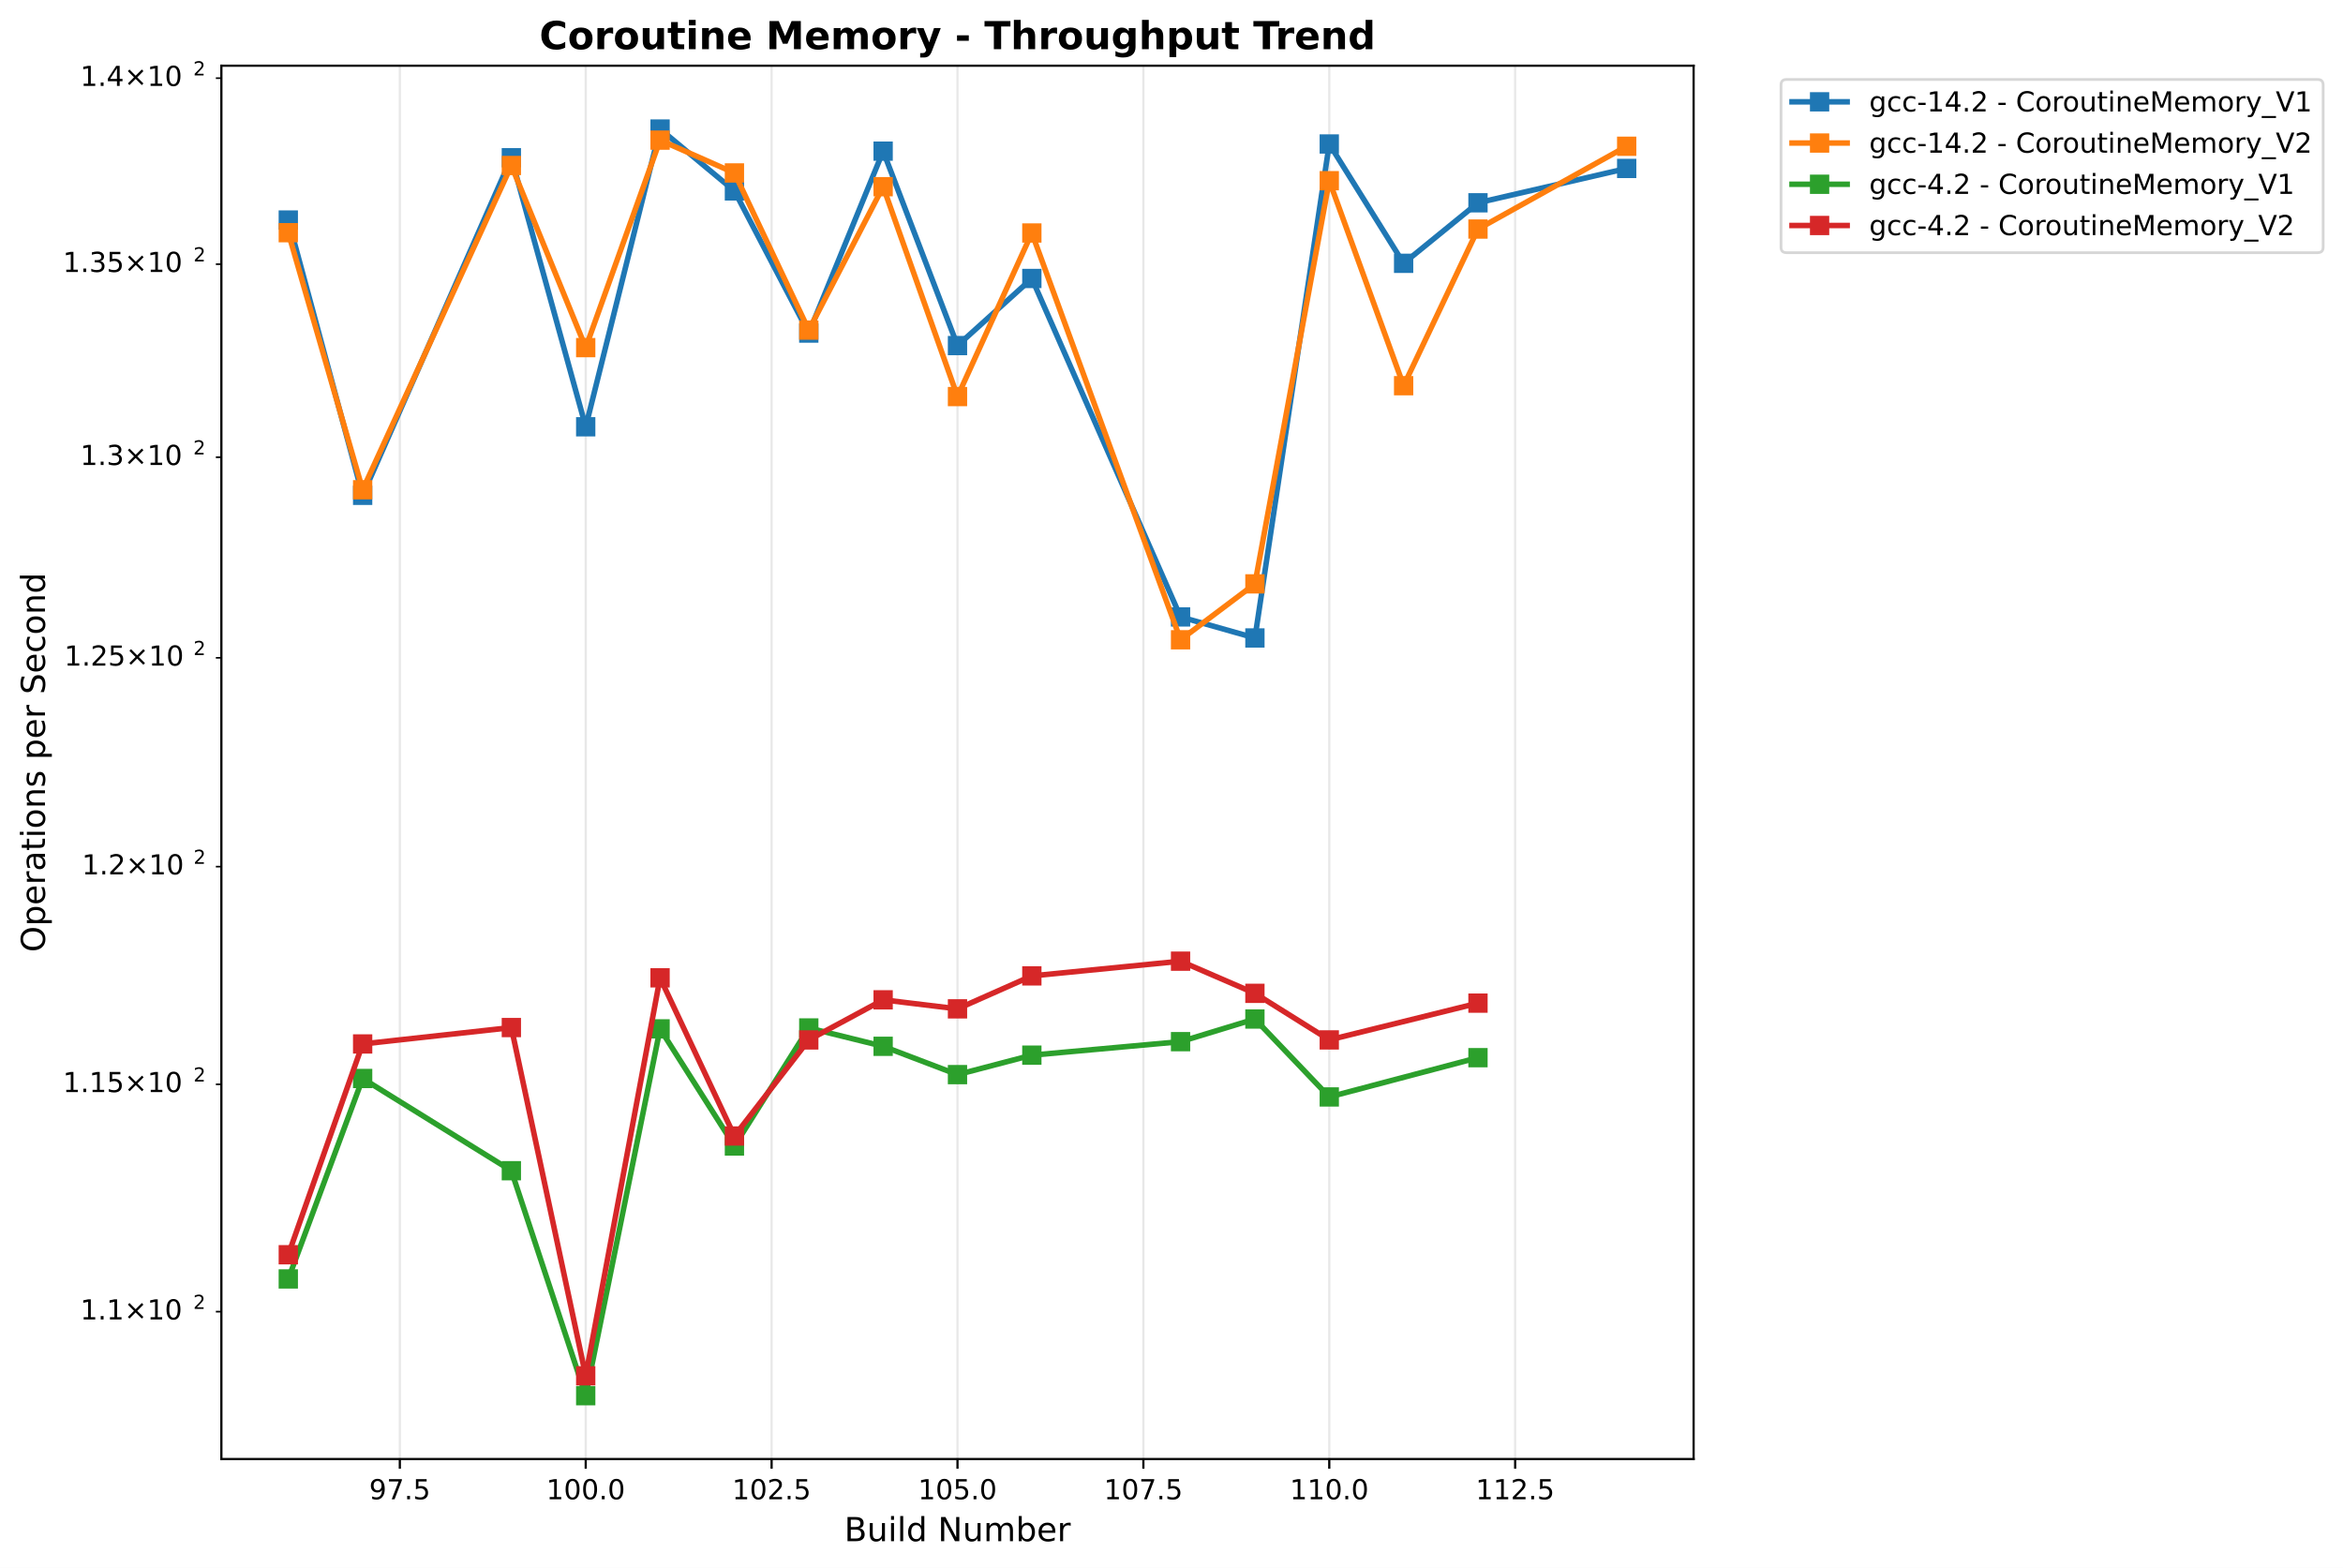
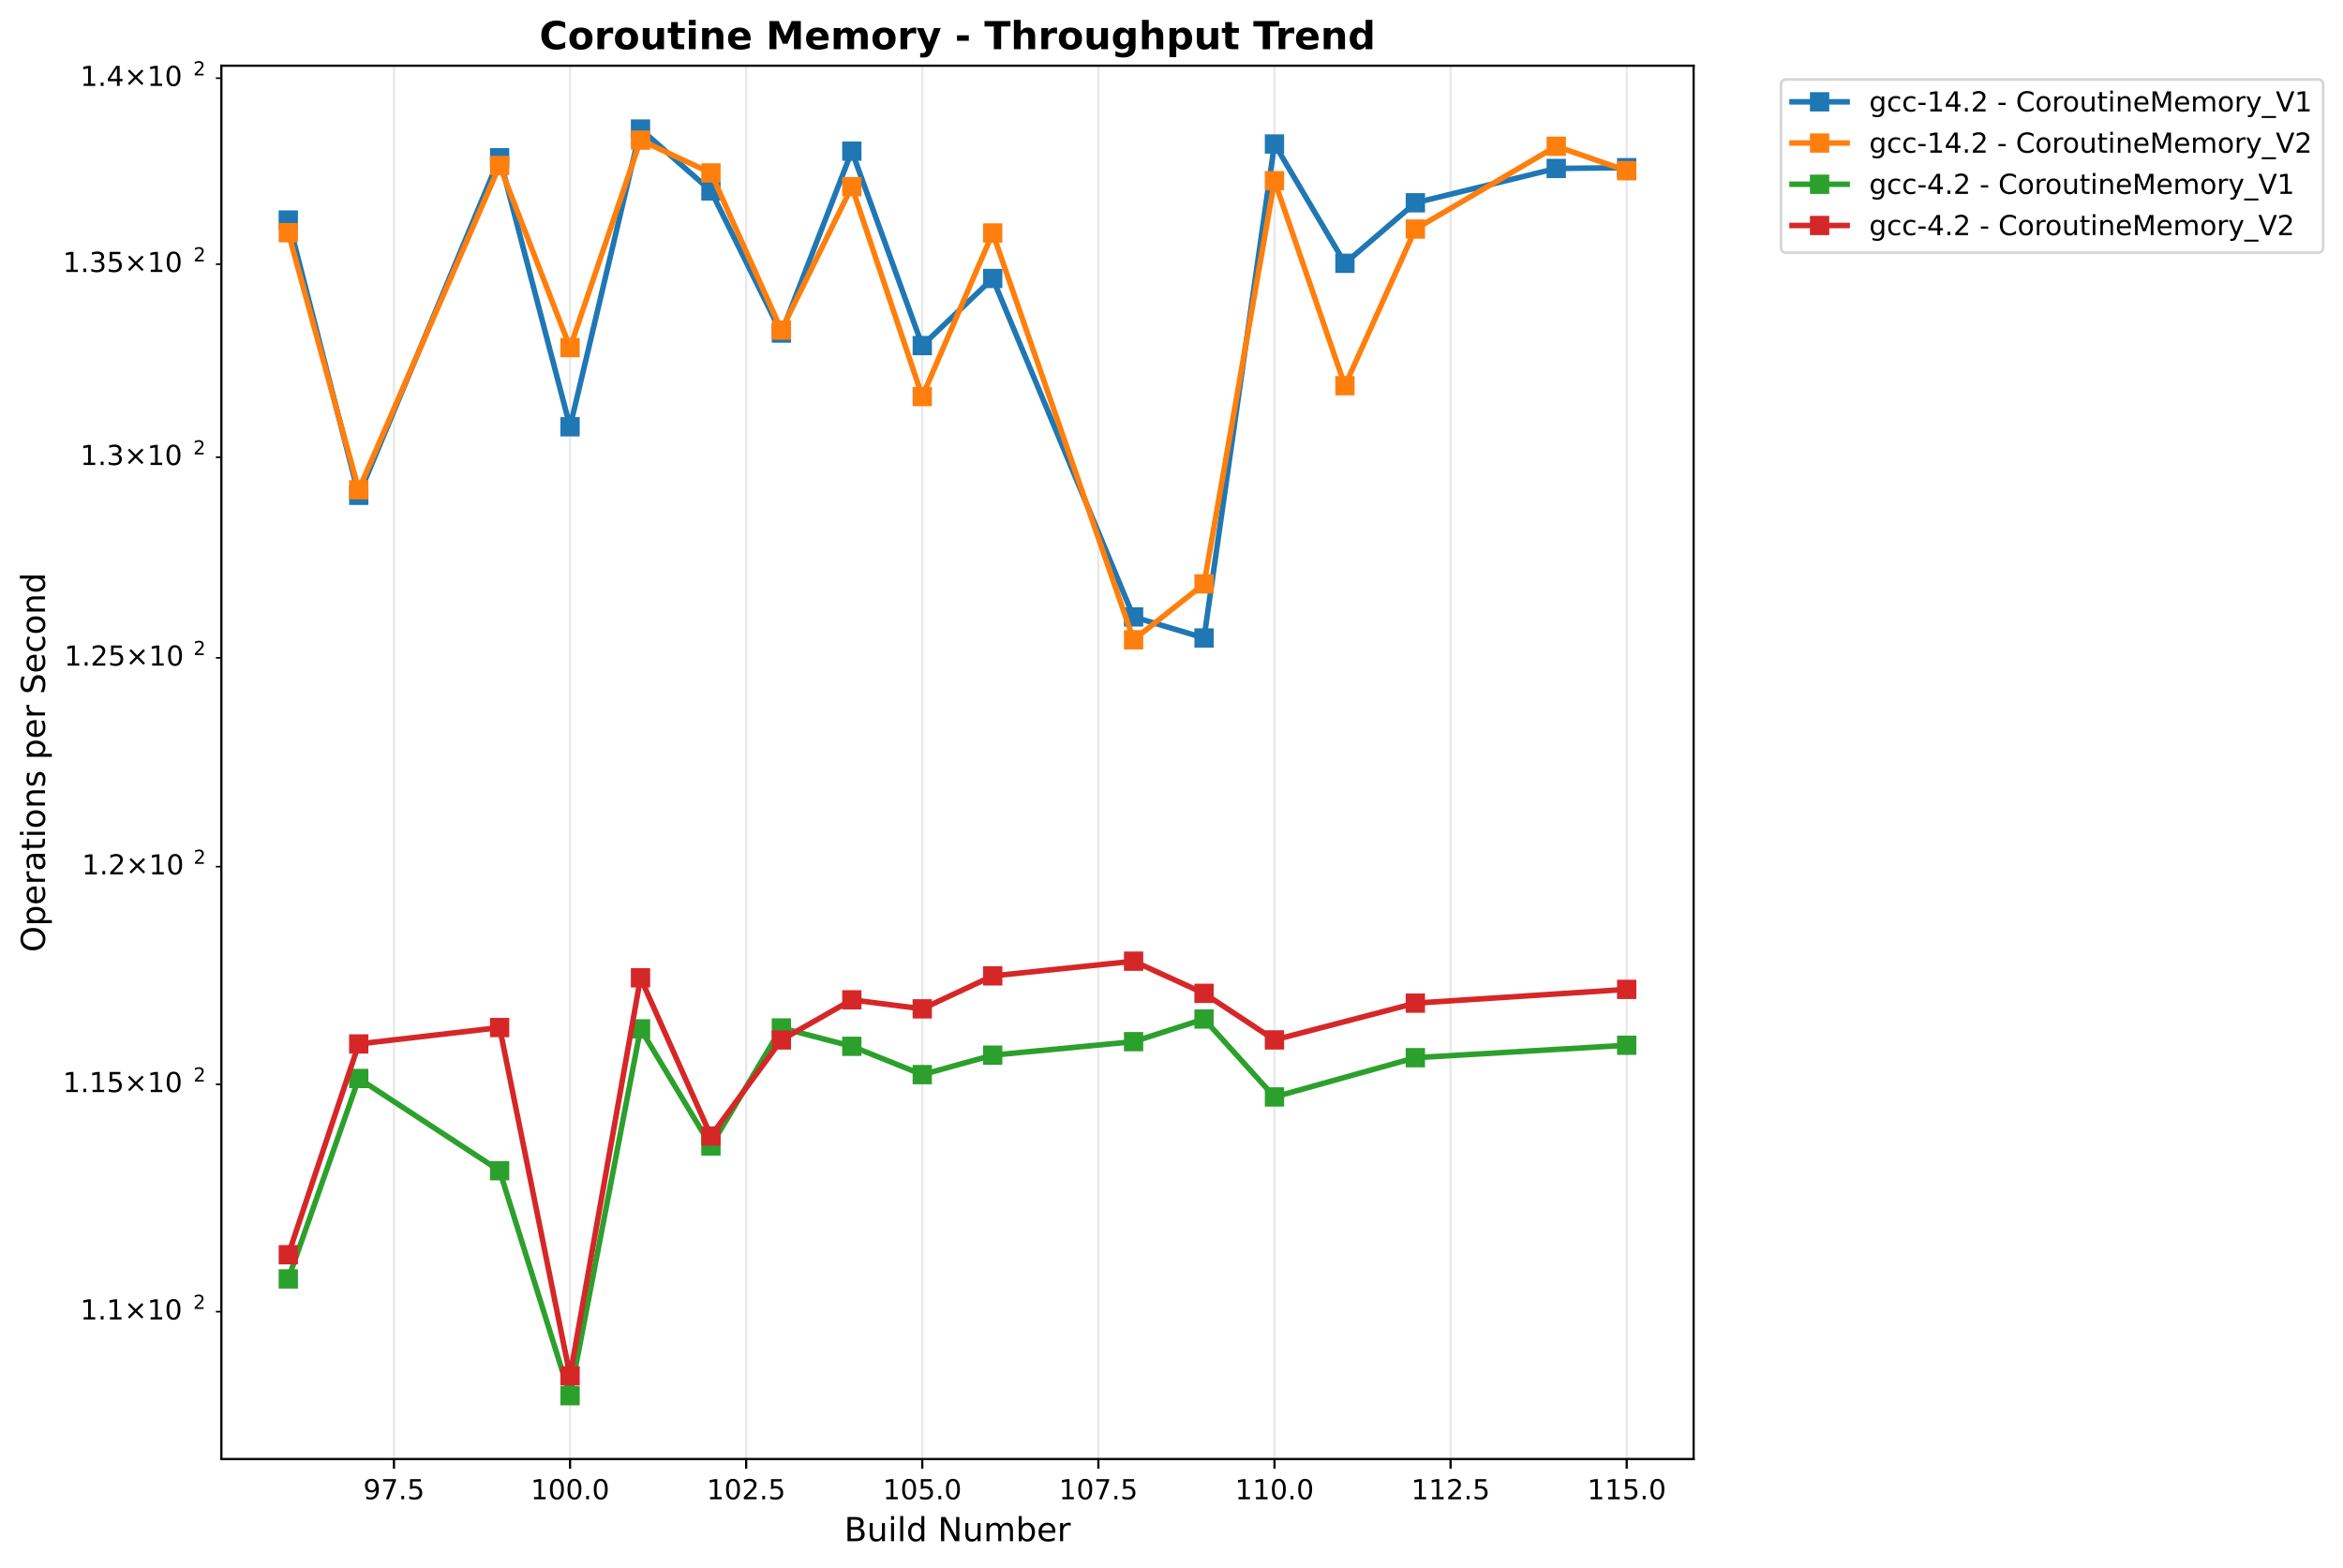
<svg xmlns="http://www.w3.org/2000/svg" xmlns:xlink="http://www.w3.org/1999/xlink" width="850.026pt" height="568.8pt" viewBox="0 0 850.026 568.8" version="1.1">
  <defs>
    <style type="text/css">*{stroke-linejoin: round; stroke-linecap: butt}</style>
  </defs>
  <g id="figure_1">
    <g id="patch_1">
      <path d="M 0 568.8  L 850.026 568.8  L 850.026 0  L 0 0  z " style="fill: #ffffff" />
    </g>
    <g id="axes_1">
      <g id="patch_2">
        <path d="M 80.314 529.308  L 614.431 529.308  L 614.431 23.838  L 80.314 23.838  z " style="fill: #ffffff" />
      </g>
      <g id="matplotlib.axis_1">
        <g id="xtick_1">
          <g id="line2d_1">
-             <path d="M 145.055 529.308  L 145.055 23.838  " clip-path="url(#p47954acc35)" style="fill: none; stroke: #b0b0b0; stroke-opacity: 0.3; stroke-width: 0.8; stroke-linecap: square" />
+             <path d="M 142.926 529.308  L 142.926 23.838  " clip-path="url(#p28cc999e8f)" style="fill: none; stroke: #b0b0b0; stroke-opacity: 0.3; stroke-width: 0.8; stroke-linecap: square" />
          </g>
          <g id="line2d_2">
            <defs>
-               <path id="mfa5f56e79a" d="M 0 0  L 0 3.5  " style="stroke: #000000; stroke-width: 0.8" />
+               <path id="m6b847fadfc" d="M 0 0  L 0 3.5  " style="stroke: #000000; stroke-width: 0.8" />
            </defs>
            <g>
-               <use xlink:href="#mfa5f56e79a" x="145.055" y="529.308" style="stroke: #000000; stroke-width: 0.8" />
+               <use xlink:href="#m6b847fadfc" x="142.926" y="529.308" style="stroke: #000000; stroke-width: 0.8" />
            </g>
          </g>
          <g id="text_1">
-             <text style="font: 10px 'DejaVu Sans', 'Bitstream Vera Sans', 'Computer Modern Sans Serif', 'Lucida Grande', 'Verdana', 'Geneva', 'Lucid', 'Arial', 'Helvetica', 'Avant Garde', sans-serif; text-anchor: middle" x="145.055" y="543.907" transform="rotate(-0 145.0552 543.9066)">97.5</text>
+             <text style="font: 10px 'DejaVu Sans', 'Bitstream Vera Sans', 'Computer Modern Sans Serif', 'Lucida Grande', 'Verdana', 'Geneva', 'Lucid', 'Arial', 'Helvetica', 'Avant Garde', sans-serif; text-anchor: middle" x="142.926" y="543.907" transform="rotate(-0 142.9256 543.9066)">97.5</text>
          </g>
        </g>
        <g id="xtick_2">
          <g id="line2d_3">
-             <path d="M 212.494 529.308  L 212.494 23.838  " clip-path="url(#p47954acc35)" style="fill: none; stroke: #b0b0b0; stroke-opacity: 0.3; stroke-width: 0.8; stroke-linecap: square" />
+             <path d="M 206.815 529.308  L 206.815 23.838  " clip-path="url(#p28cc999e8f)" style="fill: none; stroke: #b0b0b0; stroke-opacity: 0.3; stroke-width: 0.8; stroke-linecap: square" />
          </g>
          <g id="line2d_4">
            <g>
-               <use xlink:href="#mfa5f56e79a" x="212.494" y="529.308" style="stroke: #000000; stroke-width: 0.8" />
+               <use xlink:href="#m6b847fadfc" x="206.815" y="529.308" style="stroke: #000000; stroke-width: 0.8" />
            </g>
          </g>
          <g id="text_2">
-             <text style="font: 10px 'DejaVu Sans', 'Bitstream Vera Sans', 'Computer Modern Sans Serif', 'Lucida Grande', 'Verdana', 'Geneva', 'Lucid', 'Arial', 'Helvetica', 'Avant Garde', sans-serif; text-anchor: middle" x="212.494" y="543.907" transform="rotate(-0 212.4943 543.9066)">100.0</text>
+             <text style="font: 10px 'DejaVu Sans', 'Bitstream Vera Sans', 'Computer Modern Sans Serif', 'Lucida Grande', 'Verdana', 'Geneva', 'Lucid', 'Arial', 'Helvetica', 'Avant Garde', sans-serif; text-anchor: middle" x="206.815" y="543.907" transform="rotate(-0 206.8152 543.9066)">100.0</text>
          </g>
        </g>
        <g id="xtick_3">
          <g id="line2d_5">
-             <path d="M 279.933 529.308  L 279.933 23.838  " clip-path="url(#p47954acc35)" style="fill: none; stroke: #b0b0b0; stroke-opacity: 0.3; stroke-width: 0.8; stroke-linecap: square" />
+             <path d="M 270.705 529.308  L 270.705 23.838  " clip-path="url(#p28cc999e8f)" style="fill: none; stroke: #b0b0b0; stroke-opacity: 0.3; stroke-width: 0.8; stroke-linecap: square" />
          </g>
          <g id="line2d_6">
            <g>
-               <use xlink:href="#mfa5f56e79a" x="279.933" y="529.308" style="stroke: #000000; stroke-width: 0.8" />
+               <use xlink:href="#m6b847fadfc" x="270.705" y="529.308" style="stroke: #000000; stroke-width: 0.8" />
            </g>
          </g>
          <g id="text_3">
-             <text style="font: 10px 'DejaVu Sans', 'Bitstream Vera Sans', 'Computer Modern Sans Serif', 'Lucida Grande', 'Verdana', 'Geneva', 'Lucid', 'Arial', 'Helvetica', 'Avant Garde', sans-serif; text-anchor: middle" x="279.933" y="543.907" transform="rotate(-0 279.9333 543.9066)">102.5</text>
+             <text style="font: 10px 'DejaVu Sans', 'Bitstream Vera Sans', 'Computer Modern Sans Serif', 'Lucida Grande', 'Verdana', 'Geneva', 'Lucid', 'Arial', 'Helvetica', 'Avant Garde', sans-serif; text-anchor: middle" x="270.705" y="543.907" transform="rotate(-0 270.7048 543.9066)">102.5</text>
          </g>
        </g>
        <g id="xtick_4">
          <g id="line2d_7">
-             <path d="M 347.372 529.308  L 347.372 23.838  " clip-path="url(#p47954acc35)" style="fill: none; stroke: #b0b0b0; stroke-opacity: 0.3; stroke-width: 0.8; stroke-linecap: square" />
+             <path d="M 334.594 529.308  L 334.594 23.838  " clip-path="url(#p28cc999e8f)" style="fill: none; stroke: #b0b0b0; stroke-opacity: 0.3; stroke-width: 0.8; stroke-linecap: square" />
          </g>
          <g id="line2d_8">
            <g>
-               <use xlink:href="#mfa5f56e79a" x="347.372" y="529.308" style="stroke: #000000; stroke-width: 0.8" />
+               <use xlink:href="#m6b847fadfc" x="334.594" y="529.308" style="stroke: #000000; stroke-width: 0.8" />
            </g>
          </g>
          <g id="text_4">
-             <text style="font: 10px 'DejaVu Sans', 'Bitstream Vera Sans', 'Computer Modern Sans Serif', 'Lucida Grande', 'Verdana', 'Geneva', 'Lucid', 'Arial', 'Helvetica', 'Avant Garde', sans-serif; text-anchor: middle" x="347.372" y="543.907" transform="rotate(-0 347.3723 543.9066)">105.0</text>
+             <text style="font: 10px 'DejaVu Sans', 'Bitstream Vera Sans', 'Computer Modern Sans Serif', 'Lucida Grande', 'Verdana', 'Geneva', 'Lucid', 'Arial', 'Helvetica', 'Avant Garde', sans-serif; text-anchor: middle" x="334.594" y="543.907" transform="rotate(-0 334.5944 543.9066)">105.0</text>
          </g>
        </g>
        <g id="xtick_5">
          <g id="line2d_9">
-             <path d="M 414.811 529.308  L 414.811 23.838  " clip-path="url(#p47954acc35)" style="fill: none; stroke: #b0b0b0; stroke-opacity: 0.3; stroke-width: 0.8; stroke-linecap: square" />
+             <path d="M 398.484 529.308  L 398.484 23.838  " clip-path="url(#p28cc999e8f)" style="fill: none; stroke: #b0b0b0; stroke-opacity: 0.3; stroke-width: 0.8; stroke-linecap: square" />
          </g>
          <g id="line2d_10">
            <g>
-               <use xlink:href="#mfa5f56e79a" x="414.811" y="529.308" style="stroke: #000000; stroke-width: 0.8" />
+               <use xlink:href="#m6b847fadfc" x="398.484" y="529.308" style="stroke: #000000; stroke-width: 0.8" />
            </g>
          </g>
          <g id="text_5">
-             <text style="font: 10px 'DejaVu Sans', 'Bitstream Vera Sans', 'Computer Modern Sans Serif', 'Lucida Grande', 'Verdana', 'Geneva', 'Lucid', 'Arial', 'Helvetica', 'Avant Garde', sans-serif; text-anchor: middle" x="414.811" y="543.907" transform="rotate(-0 414.8114 543.9066)">107.5</text>
+             <text style="font: 10px 'DejaVu Sans', 'Bitstream Vera Sans', 'Computer Modern Sans Serif', 'Lucida Grande', 'Verdana', 'Geneva', 'Lucid', 'Arial', 'Helvetica', 'Avant Garde', sans-serif; text-anchor: middle" x="398.484" y="543.907" transform="rotate(-0 398.484 543.9066)">107.5</text>
          </g>
        </g>
        <g id="xtick_6">
          <g id="line2d_11">
-             <path d="M 482.25 529.308  L 482.25 23.838  " clip-path="url(#p47954acc35)" style="fill: none; stroke: #b0b0b0; stroke-opacity: 0.3; stroke-width: 0.8; stroke-linecap: square" />
+             <path d="M 462.374 529.308  L 462.374 23.838  " clip-path="url(#p28cc999e8f)" style="fill: none; stroke: #b0b0b0; stroke-opacity: 0.3; stroke-width: 0.8; stroke-linecap: square" />
          </g>
          <g id="line2d_12">
            <g>
-               <use xlink:href="#mfa5f56e79a" x="482.25" y="529.308" style="stroke: #000000; stroke-width: 0.8" />
+               <use xlink:href="#m6b847fadfc" x="462.374" y="529.308" style="stroke: #000000; stroke-width: 0.8" />
            </g>
          </g>
          <g id="text_6">
-             <text style="font: 10px 'DejaVu Sans', 'Bitstream Vera Sans', 'Computer Modern Sans Serif', 'Lucida Grande', 'Verdana', 'Geneva', 'Lucid', 'Arial', 'Helvetica', 'Avant Garde', sans-serif; text-anchor: middle" x="482.25" y="543.907" transform="rotate(-0 482.2504 543.9066)">110.0</text>
+             <text style="font: 10px 'DejaVu Sans', 'Bitstream Vera Sans', 'Computer Modern Sans Serif', 'Lucida Grande', 'Verdana', 'Geneva', 'Lucid', 'Arial', 'Helvetica', 'Avant Garde', sans-serif; text-anchor: middle" x="462.374" y="543.907" transform="rotate(-0 462.3737 543.9066)">110.0</text>
          </g>
        </g>
        <g id="xtick_7">
          <g id="line2d_13">
-             <path d="M 549.689 529.308  L 549.689 23.838  " clip-path="url(#p47954acc35)" style="fill: none; stroke: #b0b0b0; stroke-opacity: 0.3; stroke-width: 0.8; stroke-linecap: square" />
+             <path d="M 526.263 529.308  L 526.263 23.838  " clip-path="url(#p28cc999e8f)" style="fill: none; stroke: #b0b0b0; stroke-opacity: 0.3; stroke-width: 0.8; stroke-linecap: square" />
          </g>
          <g id="line2d_14">
            <g>
-               <use xlink:href="#mfa5f56e79a" x="549.689" y="529.308" style="stroke: #000000; stroke-width: 0.8" />
+               <use xlink:href="#m6b847fadfc" x="526.263" y="529.308" style="stroke: #000000; stroke-width: 0.8" />
            </g>
          </g>
          <g id="text_7">
-             <text style="font: 10px 'DejaVu Sans', 'Bitstream Vera Sans', 'Computer Modern Sans Serif', 'Lucida Grande', 'Verdana', 'Geneva', 'Lucid', 'Arial', 'Helvetica', 'Avant Garde', sans-serif; text-anchor: middle" x="549.689" y="543.907" transform="rotate(-0 549.6895 543.9066)">112.5</text>
-           </g>
-         </g>
-         <g id="text_8">
+             <text style="font: 10px 'DejaVu Sans', 'Bitstream Vera Sans', 'Computer Modern Sans Serif', 'Lucida Grande', 'Verdana', 'Geneva', 'Lucid', 'Arial', 'Helvetica', 'Avant Garde', sans-serif; text-anchor: middle" x="526.263" y="543.907" transform="rotate(-0 526.2633 543.9066)">112.5</text>
+           </g>
+         </g>
+         <g id="xtick_8">
+           <g id="line2d_15">
+             <path d="M 590.153 529.308  L 590.153 23.838  " clip-path="url(#p28cc999e8f)" style="fill: none; stroke: #b0b0b0; stroke-opacity: 0.3; stroke-width: 0.8; stroke-linecap: square" />
+           </g>
+           <g id="line2d_16">
+             <g>
+               <use xlink:href="#m6b847fadfc" x="590.153" y="529.308" style="stroke: #000000; stroke-width: 0.8" />
+             </g>
+           </g>
+           <g id="text_8">
+             <text style="font: 10px 'DejaVu Sans', 'Bitstream Vera Sans', 'Computer Modern Sans Serif', 'Lucida Grande', 'Verdana', 'Geneva', 'Lucid', 'Arial', 'Helvetica', 'Avant Garde', sans-serif; text-anchor: middle" x="590.153" y="543.907" transform="rotate(-0 590.1529 543.9066)">115.0</text>
+           </g>
+         </g>
+         <g id="text_9">
          <text style="font: 12px 'DejaVu Sans', 'Bitstream Vera Sans', 'Computer Modern Sans Serif', 'Lucida Grande', 'Verdana', 'Geneva', 'Lucid', 'Arial', 'Helvetica', 'Avant Garde', sans-serif; text-anchor: middle" x="347.372" y="559.104" transform="rotate(-0 347.3723 559.1044)">Build Number</text>
        </g>
      </g>
      <g id="matplotlib.axis_2">
        <g id="ytick_1">
-           <g id="line2d_15">
+           <g id="line2d_17">
            <defs>
-               <path id="m8931cbdff1" d="M 0 0  L -2 0  " style="stroke: #000000; stroke-width: 0.6" />
+               <path id="m5b43d70d44" d="M 0 0  L -2 0  " style="stroke: #000000; stroke-width: 0.6" />
            </defs>
            <g>
-               <use xlink:href="#m8931cbdff1" x="80.314" y="475.849" style="stroke: #000000; stroke-width: 0.6" />
-             </g>
-           </g>
-           <g id="text_9">
+               <use xlink:href="#m5b43d70d44" x="80.314" y="475.849" style="stroke: #000000; stroke-width: 0.6" />
+             </g>
+           </g>
+           <g id="text_10">
            <g transform="translate(29.11375 479.6485)">
              <text>
                <tspan style="font: 10px 'DejaVu Sans'" x="0 6.362 9.541 17.852 28.179 34.541" y="-0.977">1.1×10</tspan>
                <tspan style="font: 7px 'DejaVu Sans'" x="40.999" y="-4.805">2</tspan>
              </text>
            </g>
          </g>
        </g>
        <g id="ytick_2">
-           <g id="line2d_16">
-             <g>
-               <use xlink:href="#m8931cbdff1" x="80.314" y="393.366" style="stroke: #000000; stroke-width: 0.6" />
-             </g>
-           </g>
-           <g id="text_10">
+           <g id="line2d_18">
+             <g>
+               <use xlink:href="#m5b43d70d44" x="80.314" y="393.366" style="stroke: #000000; stroke-width: 0.6" />
+             </g>
+           </g>
+           <g id="text_11">
            <g transform="translate(22.81375 397.165)">
              <text>
                <tspan style="font: 10px 'DejaVu Sans'" x="0 6.362 9.541 15.903 24.214 34.541 40.903" y="-0.977">1.15×10</tspan>
                <tspan style="font: 7px 'DejaVu Sans'" x="47.361" y="-4.805">2</tspan>
              </text>
            </g>
          </g>
        </g>
        <g id="ytick_3">
-           <g id="line2d_17">
-             <g>
-               <use xlink:href="#m8931cbdff1" x="80.314" y="314.393" style="stroke: #000000; stroke-width: 0.6" />
-             </g>
-           </g>
-           <g id="text_11">
+           <g id="line2d_19">
+             <g>
+               <use xlink:href="#m5b43d70d44" x="80.314" y="314.393" style="stroke: #000000; stroke-width: 0.6" />
+             </g>
+           </g>
+           <g id="text_12">
            <g transform="translate(29.71375 318.1925)">
              <text>
                <tspan style="font: 10px 'DejaVu Sans'" x="0 6.362 9.041 17.352 27.679 34.041" y="-0.977">1.2×10</tspan>
                <tspan style="font: 7px 'DejaVu Sans'" x="40.499" y="-4.805">2</tspan>
              </text>
            </g>
          </g>
        </g>
        <g id="ytick_4">
-           <g id="line2d_18">
-             <g>
-               <use xlink:href="#m8931cbdff1" x="80.314" y="238.645" style="stroke: #000000; stroke-width: 0.6" />
-             </g>
-           </g>
-           <g id="text_12">
+           <g id="line2d_20">
+             <g>
+               <use xlink:href="#m5b43d70d44" x="80.314" y="238.645" style="stroke: #000000; stroke-width: 0.6" />
+             </g>
+           </g>
+           <g id="text_13">
            <g transform="translate(23.31375 242.4443)">
              <text>
                <tspan style="font: 10px 'DejaVu Sans'" x="0 6.362 9.041 15.403 23.714 34.041 40.403" y="-0.977">1.25×10</tspan>
                <tspan style="font: 7px 'DejaVu Sans'" x="46.861" y="-4.805">2</tspan>
              </text>
            </g>
          </g>
        </g>
        <g id="ytick_5">
-           <g id="line2d_19">
-             <g>
-               <use xlink:href="#m8931cbdff1" x="80.314" y="165.868" style="stroke: #000000; stroke-width: 0.6" />
-             </g>
-           </g>
-           <g id="text_13">
+           <g id="line2d_21">
+             <g>
+               <use xlink:href="#m5b43d70d44" x="80.314" y="165.868" style="stroke: #000000; stroke-width: 0.6" />
+             </g>
+           </g>
+           <g id="text_14">
            <g transform="translate(29.11375 169.6673)">
              <text>
                <tspan style="font: 10px 'DejaVu Sans'" x="0 6.362 9.541 17.852 28.179 34.541" y="-0.977">1.3×10</tspan>
                <tspan style="font: 7px 'DejaVu Sans'" x="40.999" y="-4.805">2</tspan>
              </text>
            </g>
          </g>
        </g>
        <g id="ytick_6">
-           <g id="line2d_20">
-             <g>
-               <use xlink:href="#m8931cbdff1" x="80.314" y="95.838" style="stroke: #000000; stroke-width: 0.6" />
-             </g>
-           </g>
-           <g id="text_14">
+           <g id="line2d_22">
+             <g>
+               <use xlink:href="#m5b43d70d44" x="80.314" y="95.838" style="stroke: #000000; stroke-width: 0.6" />
+             </g>
+           </g>
+           <g id="text_15">
            <g transform="translate(22.81375 99.63739)">
              <text>
                <tspan style="font: 10px 'DejaVu Sans'" x="0 6.362 9.541 15.903 24.214 34.541 40.903" y="-0.977">1.35×10</tspan>
                <tspan style="font: 7px 'DejaVu Sans'" x="47.361" y="-4.805">2</tspan>
              </text>
            </g>
          </g>
        </g>
        <g id="ytick_7">
-           <g id="line2d_21">
-             <g>
-               <use xlink:href="#m8931cbdff1" x="80.314" y="28.355" style="stroke: #000000; stroke-width: 0.6" />
-             </g>
-           </g>
-           <g id="text_15">
+           <g id="line2d_23">
+             <g>
+               <use xlink:href="#m5b43d70d44" x="80.314" y="28.355" style="stroke: #000000; stroke-width: 0.6" />
+             </g>
+           </g>
+           <g id="text_16">
            <g transform="translate(29.11375 32.15456)">
              <text>
                <tspan style="font: 10px 'DejaVu Sans'" x="0 6.362 9.541 17.852 28.179 34.541" y="-0.977">1.4×10</tspan>
                <tspan style="font: 7px 'DejaVu Sans'" x="40.999" y="-4.805">2</tspan>
              </text>
            </g>
          </g>
        </g>
-         <g id="text_16">
+         <g id="text_17">
          <text style="font: 12px 'DejaVu Sans', 'Bitstream Vera Sans', 'Computer Modern Sans Serif', 'Lucida Grande', 'Verdana', 'Geneva', 'Lucid', 'Arial', 'Helvetica', 'Avant Garde', sans-serif; text-anchor: middle" x="16.318" y="276.573" transform="rotate(-90 16.31812 276.573)">Operations per Second</text>
        </g>
      </g>
-       <g id="line2d_22">
-         <path d="M 104.592 79.822  L 131.567 179.691  L 185.519 57.227  L 212.494 154.827  L 239.47 46.814  L 266.445 69.259  L 293.421 120.835  L 320.397 54.836  L 347.372 125.369  L 374.348 101.025  L 428.299 223.807  L 455.275 231.437  L 482.25 52.236  L 509.226 95.524  L 536.202 73.57  L 590.153 61.107  " clip-path="url(#p47954acc35)" style="fill: none; stroke: #1f77b4; stroke-width: 2; stroke-linecap: square" />
+       <g id="line2d_24">
+         <path d="M 104.592 79.822  L 130.148 179.691  L 181.259 57.227  L 206.815 154.827  L 232.371 46.814  L 257.927 69.259  L 283.483 120.835  L 309.039 54.836  L 334.594 125.369  L 360.15 101.025  L 411.262 223.807  L 436.818 231.437  L 462.374 52.236  L 487.929 95.524  L 513.485 73.57  L 564.597 61.107  L 590.153 60.826  " clip-path="url(#p28cc999e8f)" style="fill: none; stroke: #1f77b4; stroke-width: 2; stroke-linecap: square" />
        <defs>
-           <path id="macd695e796" d="M -3 3  L 3 3  L 3 -3  L -3 -3  z " style="stroke: #1f77b4; stroke-linejoin: miter" />
+           <path id="me862998f96" d="M -3 3  L 3 3  L 3 -3  L -3 -3  z " style="stroke: #1f77b4; stroke-linejoin: miter" />
        </defs>
-         <g clip-path="url(#p47954acc35)">
-           <use xlink:href="#macd695e796" x="104.592" y="79.822" style="fill: #1f77b4; stroke: #1f77b4; stroke-linejoin: miter" />
-           <use xlink:href="#macd695e796" x="131.567" y="179.691" style="fill: #1f77b4; stroke: #1f77b4; stroke-linejoin: miter" />
-           <use xlink:href="#macd695e796" x="185.519" y="57.227" style="fill: #1f77b4; stroke: #1f77b4; stroke-linejoin: miter" />
-           <use xlink:href="#macd695e796" x="212.494" y="154.827" style="fill: #1f77b4; stroke: #1f77b4; stroke-linejoin: miter" />
-           <use xlink:href="#macd695e796" x="239.47" y="46.814" style="fill: #1f77b4; stroke: #1f77b4; stroke-linejoin: miter" />
-           <use xlink:href="#macd695e796" x="266.445" y="69.259" style="fill: #1f77b4; stroke: #1f77b4; stroke-linejoin: miter" />
-           <use xlink:href="#macd695e796" x="293.421" y="120.835" style="fill: #1f77b4; stroke: #1f77b4; stroke-linejoin: miter" />
-           <use xlink:href="#macd695e796" x="320.397" y="54.836" style="fill: #1f77b4; stroke: #1f77b4; stroke-linejoin: miter" />
-           <use xlink:href="#macd695e796" x="347.372" y="125.369" style="fill: #1f77b4; stroke: #1f77b4; stroke-linejoin: miter" />
-           <use xlink:href="#macd695e796" x="374.348" y="101.025" style="fill: #1f77b4; stroke: #1f77b4; stroke-linejoin: miter" />
-           <use xlink:href="#macd695e796" x="428.299" y="223.807" style="fill: #1f77b4; stroke: #1f77b4; stroke-linejoin: miter" />
-           <use xlink:href="#macd695e796" x="455.275" y="231.437" style="fill: #1f77b4; stroke: #1f77b4; stroke-linejoin: miter" />
-           <use xlink:href="#macd695e796" x="482.25" y="52.236" style="fill: #1f77b4; stroke: #1f77b4; stroke-linejoin: miter" />
-           <use xlink:href="#macd695e796" x="509.226" y="95.524" style="fill: #1f77b4; stroke: #1f77b4; stroke-linejoin: miter" />
-           <use xlink:href="#macd695e796" x="536.202" y="73.57" style="fill: #1f77b4; stroke: #1f77b4; stroke-linejoin: miter" />
-           <use xlink:href="#macd695e796" x="590.153" y="61.107" style="fill: #1f77b4; stroke: #1f77b4; stroke-linejoin: miter" />
-         </g>
-       </g>
-       <g id="line2d_23">
-         <path d="M 104.592 84.415  L 131.567 177.677  L 185.519 60.043  L 212.494 126.111  L 239.47 50.837  L 266.445 62.74  L 293.421 119.753  L 320.397 67.73  L 347.372 143.868  L 374.348 84.527  L 428.299 232.099  L 455.275 211.818  L 482.25 65.553  L 509.226 139.922  L 536.202 83.1  L 590.153 53.06  " clip-path="url(#p47954acc35)" style="fill: none; stroke: #ff7f0e; stroke-width: 2; stroke-linecap: square" />
+         <g clip-path="url(#p28cc999e8f)">
+           <use xlink:href="#me862998f96" x="104.592" y="79.822" style="fill: #1f77b4; stroke: #1f77b4; stroke-linejoin: miter" />
+           <use xlink:href="#me862998f96" x="130.148" y="179.691" style="fill: #1f77b4; stroke: #1f77b4; stroke-linejoin: miter" />
+           <use xlink:href="#me862998f96" x="181.259" y="57.227" style="fill: #1f77b4; stroke: #1f77b4; stroke-linejoin: miter" />
+           <use xlink:href="#me862998f96" x="206.815" y="154.827" style="fill: #1f77b4; stroke: #1f77b4; stroke-linejoin: miter" />
+           <use xlink:href="#me862998f96" x="232.371" y="46.814" style="fill: #1f77b4; stroke: #1f77b4; stroke-linejoin: miter" />
+           <use xlink:href="#me862998f96" x="257.927" y="69.259" style="fill: #1f77b4; stroke: #1f77b4; stroke-linejoin: miter" />
+           <use xlink:href="#me862998f96" x="283.483" y="120.835" style="fill: #1f77b4; stroke: #1f77b4; stroke-linejoin: miter" />
+           <use xlink:href="#me862998f96" x="309.039" y="54.836" style="fill: #1f77b4; stroke: #1f77b4; stroke-linejoin: miter" />
+           <use xlink:href="#me862998f96" x="334.594" y="125.369" style="fill: #1f77b4; stroke: #1f77b4; stroke-linejoin: miter" />
+           <use xlink:href="#me862998f96" x="360.15" y="101.025" style="fill: #1f77b4; stroke: #1f77b4; stroke-linejoin: miter" />
+           <use xlink:href="#me862998f96" x="411.262" y="223.807" style="fill: #1f77b4; stroke: #1f77b4; stroke-linejoin: miter" />
+           <use xlink:href="#me862998f96" x="436.818" y="231.437" style="fill: #1f77b4; stroke: #1f77b4; stroke-linejoin: miter" />
+           <use xlink:href="#me862998f96" x="462.374" y="52.236" style="fill: #1f77b4; stroke: #1f77b4; stroke-linejoin: miter" />
+           <use xlink:href="#me862998f96" x="487.929" y="95.524" style="fill: #1f77b4; stroke: #1f77b4; stroke-linejoin: miter" />
+           <use xlink:href="#me862998f96" x="513.485" y="73.57" style="fill: #1f77b4; stroke: #1f77b4; stroke-linejoin: miter" />
+           <use xlink:href="#me862998f96" x="564.597" y="61.107" style="fill: #1f77b4; stroke: #1f77b4; stroke-linejoin: miter" />
+           <use xlink:href="#me862998f96" x="590.153" y="60.826" style="fill: #1f77b4; stroke: #1f77b4; stroke-linejoin: miter" />
+         </g>
+       </g>
+       <g id="line2d_25">
+         <path d="M 104.592 84.415  L 130.148 177.677  L 181.259 60.043  L 206.815 126.111  L 232.371 50.837  L 257.927 62.74  L 283.483 119.753  L 309.039 67.73  L 334.594 143.868  L 360.15 84.527  L 411.262 232.099  L 436.818 211.818  L 462.374 65.553  L 487.929 139.922  L 513.485 83.1  L 564.597 53.06  L 590.153 61.933  " clip-path="url(#p28cc999e8f)" style="fill: none; stroke: #ff7f0e; stroke-width: 2; stroke-linecap: square" />
        <defs>
-           <path id="m1e1ca80988" d="M -3 3  L 3 3  L 3 -3  L -3 -3  z " style="stroke: #ff7f0e; stroke-linejoin: miter" />
+           <path id="m696586dd95" d="M -3 3  L 3 3  L 3 -3  L -3 -3  z " style="stroke: #ff7f0e; stroke-linejoin: miter" />
        </defs>
-         <g clip-path="url(#p47954acc35)">
-           <use xlink:href="#m1e1ca80988" x="104.592" y="84.415" style="fill: #ff7f0e; stroke: #ff7f0e; stroke-linejoin: miter" />
-           <use xlink:href="#m1e1ca80988" x="131.567" y="177.677" style="fill: #ff7f0e; stroke: #ff7f0e; stroke-linejoin: miter" />
-           <use xlink:href="#m1e1ca80988" x="185.519" y="60.043" style="fill: #ff7f0e; stroke: #ff7f0e; stroke-linejoin: miter" />
-           <use xlink:href="#m1e1ca80988" x="212.494" y="126.111" style="fill: #ff7f0e; stroke: #ff7f0e; stroke-linejoin: miter" />
-           <use xlink:href="#m1e1ca80988" x="239.47" y="50.837" style="fill: #ff7f0e; stroke: #ff7f0e; stroke-linejoin: miter" />
-           <use xlink:href="#m1e1ca80988" x="266.445" y="62.74" style="fill: #ff7f0e; stroke: #ff7f0e; stroke-linejoin: miter" />
-           <use xlink:href="#m1e1ca80988" x="293.421" y="119.753" style="fill: #ff7f0e; stroke: #ff7f0e; stroke-linejoin: miter" />
-           <use xlink:href="#m1e1ca80988" x="320.397" y="67.73" style="fill: #ff7f0e; stroke: #ff7f0e; stroke-linejoin: miter" />
-           <use xlink:href="#m1e1ca80988" x="347.372" y="143.868" style="fill: #ff7f0e; stroke: #ff7f0e; stroke-linejoin: miter" />
-           <use xlink:href="#m1e1ca80988" x="374.348" y="84.527" style="fill: #ff7f0e; stroke: #ff7f0e; stroke-linejoin: miter" />
-           <use xlink:href="#m1e1ca80988" x="428.299" y="232.099" style="fill: #ff7f0e; stroke: #ff7f0e; stroke-linejoin: miter" />
-           <use xlink:href="#m1e1ca80988" x="455.275" y="211.818" style="fill: #ff7f0e; stroke: #ff7f0e; stroke-linejoin: miter" />
-           <use xlink:href="#m1e1ca80988" x="482.25" y="65.553" style="fill: #ff7f0e; stroke: #ff7f0e; stroke-linejoin: miter" />
-           <use xlink:href="#m1e1ca80988" x="509.226" y="139.922" style="fill: #ff7f0e; stroke: #ff7f0e; stroke-linejoin: miter" />
-           <use xlink:href="#m1e1ca80988" x="536.202" y="83.1" style="fill: #ff7f0e; stroke: #ff7f0e; stroke-linejoin: miter" />
-           <use xlink:href="#m1e1ca80988" x="590.153" y="53.06" style="fill: #ff7f0e; stroke: #ff7f0e; stroke-linejoin: miter" />
-         </g>
-       </g>
-       <g id="line2d_24">
-         <path d="M 104.592 463.973  L 131.567 391.254  L 185.519 424.714  L 212.494 506.332  L 239.47 373.252  L 266.445 415.741  L 293.421 372.919  L 320.397 379.576  L 347.372 389.85  L 374.348 382.787  L 428.299 377.893  L 455.275 369.68  L 482.25 397.947  L 536.202 383.703  " clip-path="url(#p47954acc35)" style="fill: none; stroke: #2ca02c; stroke-width: 2; stroke-linecap: square" />
+         <g clip-path="url(#p28cc999e8f)">
+           <use xlink:href="#m696586dd95" x="104.592" y="84.415" style="fill: #ff7f0e; stroke: #ff7f0e; stroke-linejoin: miter" />
+           <use xlink:href="#m696586dd95" x="130.148" y="177.677" style="fill: #ff7f0e; stroke: #ff7f0e; stroke-linejoin: miter" />
+           <use xlink:href="#m696586dd95" x="181.259" y="60.043" style="fill: #ff7f0e; stroke: #ff7f0e; stroke-linejoin: miter" />
+           <use xlink:href="#m696586dd95" x="206.815" y="126.111" style="fill: #ff7f0e; stroke: #ff7f0e; stroke-linejoin: miter" />
+           <use xlink:href="#m696586dd95" x="232.371" y="50.837" style="fill: #ff7f0e; stroke: #ff7f0e; stroke-linejoin: miter" />
+           <use xlink:href="#m696586dd95" x="257.927" y="62.74" style="fill: #ff7f0e; stroke: #ff7f0e; stroke-linejoin: miter" />
+           <use xlink:href="#m696586dd95" x="283.483" y="119.753" style="fill: #ff7f0e; stroke: #ff7f0e; stroke-linejoin: miter" />
+           <use xlink:href="#m696586dd95" x="309.039" y="67.73" style="fill: #ff7f0e; stroke: #ff7f0e; stroke-linejoin: miter" />
+           <use xlink:href="#m696586dd95" x="334.594" y="143.868" style="fill: #ff7f0e; stroke: #ff7f0e; stroke-linejoin: miter" />
+           <use xlink:href="#m696586dd95" x="360.15" y="84.527" style="fill: #ff7f0e; stroke: #ff7f0e; stroke-linejoin: miter" />
+           <use xlink:href="#m696586dd95" x="411.262" y="232.099" style="fill: #ff7f0e; stroke: #ff7f0e; stroke-linejoin: miter" />
+           <use xlink:href="#m696586dd95" x="436.818" y="211.818" style="fill: #ff7f0e; stroke: #ff7f0e; stroke-linejoin: miter" />
+           <use xlink:href="#m696586dd95" x="462.374" y="65.553" style="fill: #ff7f0e; stroke: #ff7f0e; stroke-linejoin: miter" />
+           <use xlink:href="#m696586dd95" x="487.929" y="139.922" style="fill: #ff7f0e; stroke: #ff7f0e; stroke-linejoin: miter" />
+           <use xlink:href="#m696586dd95" x="513.485" y="83.1" style="fill: #ff7f0e; stroke: #ff7f0e; stroke-linejoin: miter" />
+           <use xlink:href="#m696586dd95" x="564.597" y="53.06" style="fill: #ff7f0e; stroke: #ff7f0e; stroke-linejoin: miter" />
+           <use xlink:href="#m696586dd95" x="590.153" y="61.933" style="fill: #ff7f0e; stroke: #ff7f0e; stroke-linejoin: miter" />
+         </g>
+       </g>
+       <g id="line2d_26">
+         <path d="M 104.592 463.973  L 130.148 391.254  L 181.259 424.714  L 206.815 506.332  L 232.371 373.252  L 257.927 415.741  L 283.483 372.919  L 309.039 379.576  L 334.594 389.85  L 360.15 382.787  L 411.262 377.893  L 436.818 369.68  L 462.374 397.947  L 513.485 383.703  L 590.153 379.2  " clip-path="url(#p28cc999e8f)" style="fill: none; stroke: #2ca02c; stroke-width: 2; stroke-linecap: square" />
        <defs>
-           <path id="mfe087beaaa" d="M -3 3  L 3 3  L 3 -3  L -3 -3  z " style="stroke: #2ca02c; stroke-linejoin: miter" />
+           <path id="m84b45528f3" d="M -3 3  L 3 3  L 3 -3  L -3 -3  z " style="stroke: #2ca02c; stroke-linejoin: miter" />
        </defs>
-         <g clip-path="url(#p47954acc35)">
-           <use xlink:href="#mfe087beaaa" x="104.592" y="463.973" style="fill: #2ca02c; stroke: #2ca02c; stroke-linejoin: miter" />
-           <use xlink:href="#mfe087beaaa" x="131.567" y="391.254" style="fill: #2ca02c; stroke: #2ca02c; stroke-linejoin: miter" />
-           <use xlink:href="#mfe087beaaa" x="185.519" y="424.714" style="fill: #2ca02c; stroke: #2ca02c; stroke-linejoin: miter" />
-           <use xlink:href="#mfe087beaaa" x="212.494" y="506.332" style="fill: #2ca02c; stroke: #2ca02c; stroke-linejoin: miter" />
-           <use xlink:href="#mfe087beaaa" x="239.47" y="373.252" style="fill: #2ca02c; stroke: #2ca02c; stroke-linejoin: miter" />
-           <use xlink:href="#mfe087beaaa" x="266.445" y="415.741" style="fill: #2ca02c; stroke: #2ca02c; stroke-linejoin: miter" />
-           <use xlink:href="#mfe087beaaa" x="293.421" y="372.919" style="fill: #2ca02c; stroke: #2ca02c; stroke-linejoin: miter" />
-           <use xlink:href="#mfe087beaaa" x="320.397" y="379.576" style="fill: #2ca02c; stroke: #2ca02c; stroke-linejoin: miter" />
-           <use xlink:href="#mfe087beaaa" x="347.372" y="389.85" style="fill: #2ca02c; stroke: #2ca02c; stroke-linejoin: miter" />
-           <use xlink:href="#mfe087beaaa" x="374.348" y="382.787" style="fill: #2ca02c; stroke: #2ca02c; stroke-linejoin: miter" />
-           <use xlink:href="#mfe087beaaa" x="428.299" y="377.893" style="fill: #2ca02c; stroke: #2ca02c; stroke-linejoin: miter" />
-           <use xlink:href="#mfe087beaaa" x="455.275" y="369.68" style="fill: #2ca02c; stroke: #2ca02c; stroke-linejoin: miter" />
-           <use xlink:href="#mfe087beaaa" x="482.25" y="397.947" style="fill: #2ca02c; stroke: #2ca02c; stroke-linejoin: miter" />
-           <use xlink:href="#mfe087beaaa" x="536.202" y="383.703" style="fill: #2ca02c; stroke: #2ca02c; stroke-linejoin: miter" />
-         </g>
-       </g>
-       <g id="line2d_25">
-         <path d="M 104.592 455.195  L 131.567 378.725  L 185.519 372.776  L 212.494 499.117  L 239.47 354.737  L 266.445 412.118  L 293.421 377.266  L 320.397 362.718  L 347.372 365.989  L 374.348 354.033  L 428.299 348.695  L 455.275 360.362  L 482.25 377.258  L 536.202 363.917  " clip-path="url(#p47954acc35)" style="fill: none; stroke: #d62728; stroke-width: 2; stroke-linecap: square" />
+         <g clip-path="url(#p28cc999e8f)">
+           <use xlink:href="#m84b45528f3" x="104.592" y="463.973" style="fill: #2ca02c; stroke: #2ca02c; stroke-linejoin: miter" />
+           <use xlink:href="#m84b45528f3" x="130.148" y="391.254" style="fill: #2ca02c; stroke: #2ca02c; stroke-linejoin: miter" />
+           <use xlink:href="#m84b45528f3" x="181.259" y="424.714" style="fill: #2ca02c; stroke: #2ca02c; stroke-linejoin: miter" />
+           <use xlink:href="#m84b45528f3" x="206.815" y="506.332" style="fill: #2ca02c; stroke: #2ca02c; stroke-linejoin: miter" />
+           <use xlink:href="#m84b45528f3" x="232.371" y="373.252" style="fill: #2ca02c; stroke: #2ca02c; stroke-linejoin: miter" />
+           <use xlink:href="#m84b45528f3" x="257.927" y="415.741" style="fill: #2ca02c; stroke: #2ca02c; stroke-linejoin: miter" />
+           <use xlink:href="#m84b45528f3" x="283.483" y="372.919" style="fill: #2ca02c; stroke: #2ca02c; stroke-linejoin: miter" />
+           <use xlink:href="#m84b45528f3" x="309.039" y="379.576" style="fill: #2ca02c; stroke: #2ca02c; stroke-linejoin: miter" />
+           <use xlink:href="#m84b45528f3" x="334.594" y="389.85" style="fill: #2ca02c; stroke: #2ca02c; stroke-linejoin: miter" />
+           <use xlink:href="#m84b45528f3" x="360.15" y="382.787" style="fill: #2ca02c; stroke: #2ca02c; stroke-linejoin: miter" />
+           <use xlink:href="#m84b45528f3" x="411.262" y="377.893" style="fill: #2ca02c; stroke: #2ca02c; stroke-linejoin: miter" />
+           <use xlink:href="#m84b45528f3" x="436.818" y="369.68" style="fill: #2ca02c; stroke: #2ca02c; stroke-linejoin: miter" />
+           <use xlink:href="#m84b45528f3" x="462.374" y="397.947" style="fill: #2ca02c; stroke: #2ca02c; stroke-linejoin: miter" />
+           <use xlink:href="#m84b45528f3" x="513.485" y="383.703" style="fill: #2ca02c; stroke: #2ca02c; stroke-linejoin: miter" />
+           <use xlink:href="#m84b45528f3" x="590.153" y="379.2" style="fill: #2ca02c; stroke: #2ca02c; stroke-linejoin: miter" />
+         </g>
+       </g>
+       <g id="line2d_27">
+         <path d="M 104.592 455.195  L 130.148 378.725  L 181.259 372.776  L 206.815 499.117  L 232.371 354.737  L 257.927 412.118  L 283.483 377.266  L 309.039 362.718  L 334.594 365.989  L 360.15 354.033  L 411.262 348.695  L 436.818 360.362  L 462.374 377.258  L 513.485 363.917  L 590.153 358.925  " clip-path="url(#p28cc999e8f)" style="fill: none; stroke: #d62728; stroke-width: 2; stroke-linecap: square" />
        <defs>
-           <path id="m9d87b70172" d="M -3 3  L 3 3  L 3 -3  L -3 -3  z " style="stroke: #d62728; stroke-linejoin: miter" />
+           <path id="m53510e4708" d="M -3 3  L 3 3  L 3 -3  L -3 -3  z " style="stroke: #d62728; stroke-linejoin: miter" />
        </defs>
-         <g clip-path="url(#p47954acc35)">
-           <use xlink:href="#m9d87b70172" x="104.592" y="455.195" style="fill: #d62728; stroke: #d62728; stroke-linejoin: miter" />
-           <use xlink:href="#m9d87b70172" x="131.567" y="378.725" style="fill: #d62728; stroke: #d62728; stroke-linejoin: miter" />
-           <use xlink:href="#m9d87b70172" x="185.519" y="372.776" style="fill: #d62728; stroke: #d62728; stroke-linejoin: miter" />
-           <use xlink:href="#m9d87b70172" x="212.494" y="499.117" style="fill: #d62728; stroke: #d62728; stroke-linejoin: miter" />
-           <use xlink:href="#m9d87b70172" x="239.47" y="354.737" style="fill: #d62728; stroke: #d62728; stroke-linejoin: miter" />
-           <use xlink:href="#m9d87b70172" x="266.445" y="412.118" style="fill: #d62728; stroke: #d62728; stroke-linejoin: miter" />
-           <use xlink:href="#m9d87b70172" x="293.421" y="377.266" style="fill: #d62728; stroke: #d62728; stroke-linejoin: miter" />
-           <use xlink:href="#m9d87b70172" x="320.397" y="362.718" style="fill: #d62728; stroke: #d62728; stroke-linejoin: miter" />
-           <use xlink:href="#m9d87b70172" x="347.372" y="365.989" style="fill: #d62728; stroke: #d62728; stroke-linejoin: miter" />
-           <use xlink:href="#m9d87b70172" x="374.348" y="354.033" style="fill: #d62728; stroke: #d62728; stroke-linejoin: miter" />
-           <use xlink:href="#m9d87b70172" x="428.299" y="348.695" style="fill: #d62728; stroke: #d62728; stroke-linejoin: miter" />
-           <use xlink:href="#m9d87b70172" x="455.275" y="360.362" style="fill: #d62728; stroke: #d62728; stroke-linejoin: miter" />
-           <use xlink:href="#m9d87b70172" x="482.25" y="377.258" style="fill: #d62728; stroke: #d62728; stroke-linejoin: miter" />
-           <use xlink:href="#m9d87b70172" x="536.202" y="363.917" style="fill: #d62728; stroke: #d62728; stroke-linejoin: miter" />
+         <g clip-path="url(#p28cc999e8f)">
+           <use xlink:href="#m53510e4708" x="104.592" y="455.195" style="fill: #d62728; stroke: #d62728; stroke-linejoin: miter" />
+           <use xlink:href="#m53510e4708" x="130.148" y="378.725" style="fill: #d62728; stroke: #d62728; stroke-linejoin: miter" />
+           <use xlink:href="#m53510e4708" x="181.259" y="372.776" style="fill: #d62728; stroke: #d62728; stroke-linejoin: miter" />
+           <use xlink:href="#m53510e4708" x="206.815" y="499.117" style="fill: #d62728; stroke: #d62728; stroke-linejoin: miter" />
+           <use xlink:href="#m53510e4708" x="232.371" y="354.737" style="fill: #d62728; stroke: #d62728; stroke-linejoin: miter" />
+           <use xlink:href="#m53510e4708" x="257.927" y="412.118" style="fill: #d62728; stroke: #d62728; stroke-linejoin: miter" />
+           <use xlink:href="#m53510e4708" x="283.483" y="377.266" style="fill: #d62728; stroke: #d62728; stroke-linejoin: miter" />
+           <use xlink:href="#m53510e4708" x="309.039" y="362.718" style="fill: #d62728; stroke: #d62728; stroke-linejoin: miter" />
+           <use xlink:href="#m53510e4708" x="334.594" y="365.989" style="fill: #d62728; stroke: #d62728; stroke-linejoin: miter" />
+           <use xlink:href="#m53510e4708" x="360.15" y="354.033" style="fill: #d62728; stroke: #d62728; stroke-linejoin: miter" />
+           <use xlink:href="#m53510e4708" x="411.262" y="348.695" style="fill: #d62728; stroke: #d62728; stroke-linejoin: miter" />
+           <use xlink:href="#m53510e4708" x="436.818" y="360.362" style="fill: #d62728; stroke: #d62728; stroke-linejoin: miter" />
+           <use xlink:href="#m53510e4708" x="462.374" y="377.258" style="fill: #d62728; stroke: #d62728; stroke-linejoin: miter" />
+           <use xlink:href="#m53510e4708" x="513.485" y="363.917" style="fill: #d62728; stroke: #d62728; stroke-linejoin: miter" />
+           <use xlink:href="#m53510e4708" x="590.153" y="358.925" style="fill: #d62728; stroke: #d62728; stroke-linejoin: miter" />
        </g>
      </g>
      <g id="patch_3">
        <path d="M 80.314 529.308  L 80.314 23.838  " style="fill: none; stroke: #000000; stroke-width: 0.8; stroke-linejoin: miter; stroke-linecap: square" />
      </g>
      <g id="patch_4">
        <path d="M 614.431 529.308  L 614.431 23.838  " style="fill: none; stroke: #000000; stroke-width: 0.8; stroke-linejoin: miter; stroke-linecap: square" />
      </g>
      <g id="patch_5">
        <path d="M 80.314 529.308  L 614.431 529.308  " style="fill: none; stroke: #000000; stroke-width: 0.8; stroke-linejoin: miter; stroke-linecap: square" />
      </g>
      <g id="patch_6">
        <path d="M 80.314 23.838  L 614.431 23.838  " style="fill: none; stroke: #000000; stroke-width: 0.8; stroke-linejoin: miter; stroke-linecap: square" />
      </g>
-       <g id="text_17">
+       <g id="text_18">
        <text style="font: 700 14px 'DejaVu Sans', 'Bitstream Vera Sans', 'Computer Modern Sans Serif', 'Lucida Grande', 'Verdana', 'Geneva', 'Lucid', 'Arial', 'Helvetica', 'Avant Garde', sans-serif; text-anchor: middle" x="347.372" y="17.838" transform="rotate(-0 347.3723 17.83781)">Coroutine Memory - Throughput Trend</text>
      </g>
      <g id="legend_1">
        <g id="patch_7">
          <path d="M 648.137 91.663  L 840.826 91.663  Q 842.826 91.663 842.826 89.663  L 842.826 30.838  Q 842.826 28.838 840.826 28.838  L 648.137 28.838  Q 646.137 28.838 646.137 30.838  L 646.137 89.663  Q 646.137 91.663 648.137 91.663  z " style="fill: #ffffff; opacity: 0.8; stroke: #cccccc; stroke-linejoin: miter" />
        </g>
-         <g id="line2d_26">
+         <g id="line2d_28">
          <path d="M 650.137 36.936  L 660.137 36.936  L 670.137 36.936  " style="fill: none; stroke: #1f77b4; stroke-width: 2; stroke-linecap: square" />
          <g>
-             <use xlink:href="#macd695e796" x="660.137" y="36.936" style="fill: #1f77b4; stroke: #1f77b4; stroke-linejoin: miter" />
-           </g>
-         </g>
-         <g id="text_18">
+             <use xlink:href="#me862998f96" x="660.137" y="36.936" style="fill: #1f77b4; stroke: #1f77b4; stroke-linejoin: miter" />
+           </g>
+         </g>
+         <g id="text_19">
          <text style="font: 10px 'DejaVu Sans', 'Bitstream Vera Sans', 'Computer Modern Sans Serif', 'Lucida Grande', 'Verdana', 'Geneva', 'Lucid', 'Arial', 'Helvetica', 'Avant Garde', sans-serif; text-anchor: start" x="678.137" y="40.436" transform="rotate(-0 678.1368 40.43625)">gcc-14.2 - CoroutineMemory_V1</text>
        </g>
-         <g id="line2d_27">
+         <g id="line2d_29">
          <path d="M 650.137 51.892  L 660.137 51.892  L 670.137 51.892  " style="fill: none; stroke: #ff7f0e; stroke-width: 2; stroke-linecap: square" />
          <g>
-             <use xlink:href="#m1e1ca80988" x="660.137" y="51.892" style="fill: #ff7f0e; stroke: #ff7f0e; stroke-linejoin: miter" />
-           </g>
-         </g>
-         <g id="text_19">
+             <use xlink:href="#m696586dd95" x="660.137" y="51.892" style="fill: #ff7f0e; stroke: #ff7f0e; stroke-linejoin: miter" />
+           </g>
+         </g>
+         <g id="text_20">
          <text style="font: 10px 'DejaVu Sans', 'Bitstream Vera Sans', 'Computer Modern Sans Serif', 'Lucida Grande', 'Verdana', 'Geneva', 'Lucid', 'Arial', 'Helvetica', 'Avant Garde', sans-serif; text-anchor: start" x="678.137" y="55.392" transform="rotate(-0 678.1368 55.3925)">gcc-14.2 - CoroutineMemory_V2</text>
        </g>
-         <g id="line2d_28">
+         <g id="line2d_30">
          <path d="M 650.137 66.849  L 660.137 66.849  L 670.137 66.849  " style="fill: none; stroke: #2ca02c; stroke-width: 2; stroke-linecap: square" />
          <g>
-             <use xlink:href="#mfe087beaaa" x="660.137" y="66.849" style="fill: #2ca02c; stroke: #2ca02c; stroke-linejoin: miter" />
-           </g>
-         </g>
-         <g id="text_20">
+             <use xlink:href="#m84b45528f3" x="660.137" y="66.849" style="fill: #2ca02c; stroke: #2ca02c; stroke-linejoin: miter" />
+           </g>
+         </g>
+         <g id="text_21">
          <text style="font: 10px 'DejaVu Sans', 'Bitstream Vera Sans', 'Computer Modern Sans Serif', 'Lucida Grande', 'Verdana', 'Geneva', 'Lucid', 'Arial', 'Helvetica', 'Avant Garde', sans-serif; text-anchor: start" x="678.137" y="70.349" transform="rotate(-0 678.1368 70.34875)">gcc-4.2 - CoroutineMemory_V1</text>
        </g>
-         <g id="line2d_29">
+         <g id="line2d_31">
          <path d="M 650.137 81.805  L 660.137 81.805  L 670.137 81.805  " style="fill: none; stroke: #d62728; stroke-width: 2; stroke-linecap: square" />
          <g>
-             <use xlink:href="#m9d87b70172" x="660.137" y="81.805" style="fill: #d62728; stroke: #d62728; stroke-linejoin: miter" />
-           </g>
-         </g>
-         <g id="text_21">
+             <use xlink:href="#m53510e4708" x="660.137" y="81.805" style="fill: #d62728; stroke: #d62728; stroke-linejoin: miter" />
+           </g>
+         </g>
+         <g id="text_22">
          <text style="font: 10px 'DejaVu Sans', 'Bitstream Vera Sans', 'Computer Modern Sans Serif', 'Lucida Grande', 'Verdana', 'Geneva', 'Lucid', 'Arial', 'Helvetica', 'Avant Garde', sans-serif; text-anchor: start" x="678.137" y="85.305" transform="rotate(-0 678.1368 85.305)">gcc-4.2 - CoroutineMemory_V2</text>
        </g>
      </g>
    </g>
  </g>
  <defs>
-     <clipPath id="p47954acc35">
+     <clipPath id="p28cc999e8f">
      <rect x="80.314" y="23.838" width="534.117" height="505.47" />
    </clipPath>
  </defs>
</svg>
